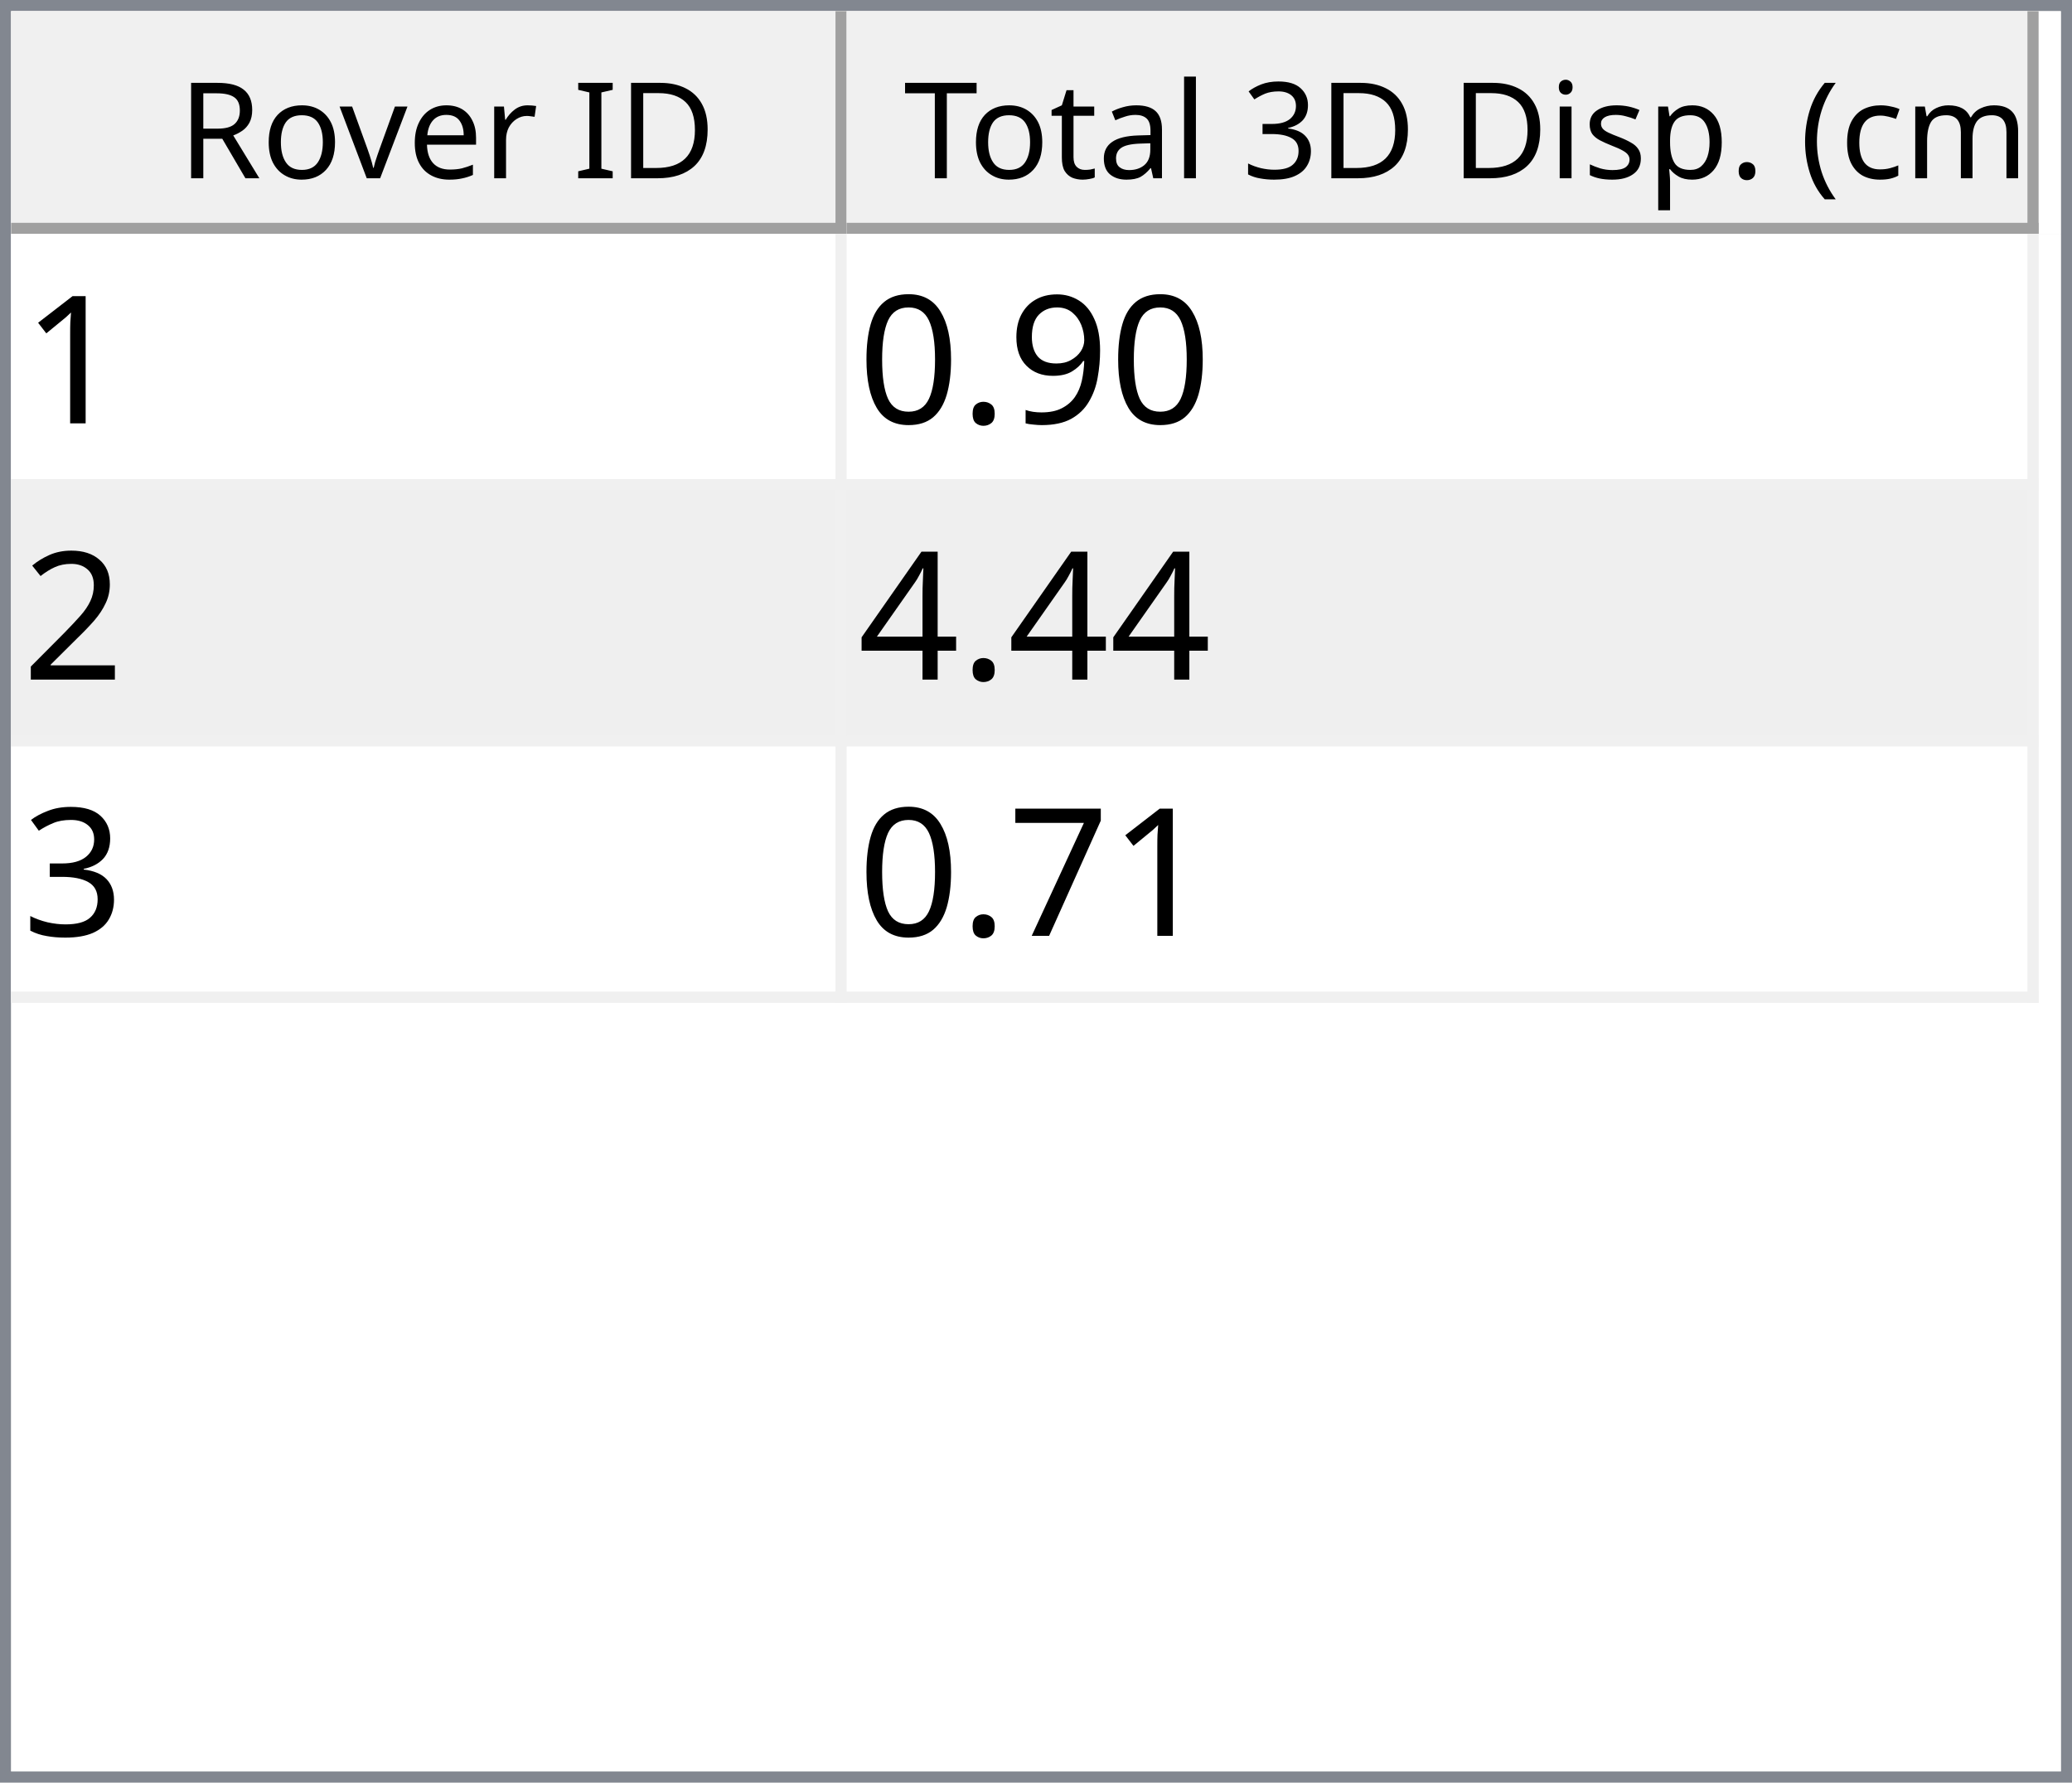
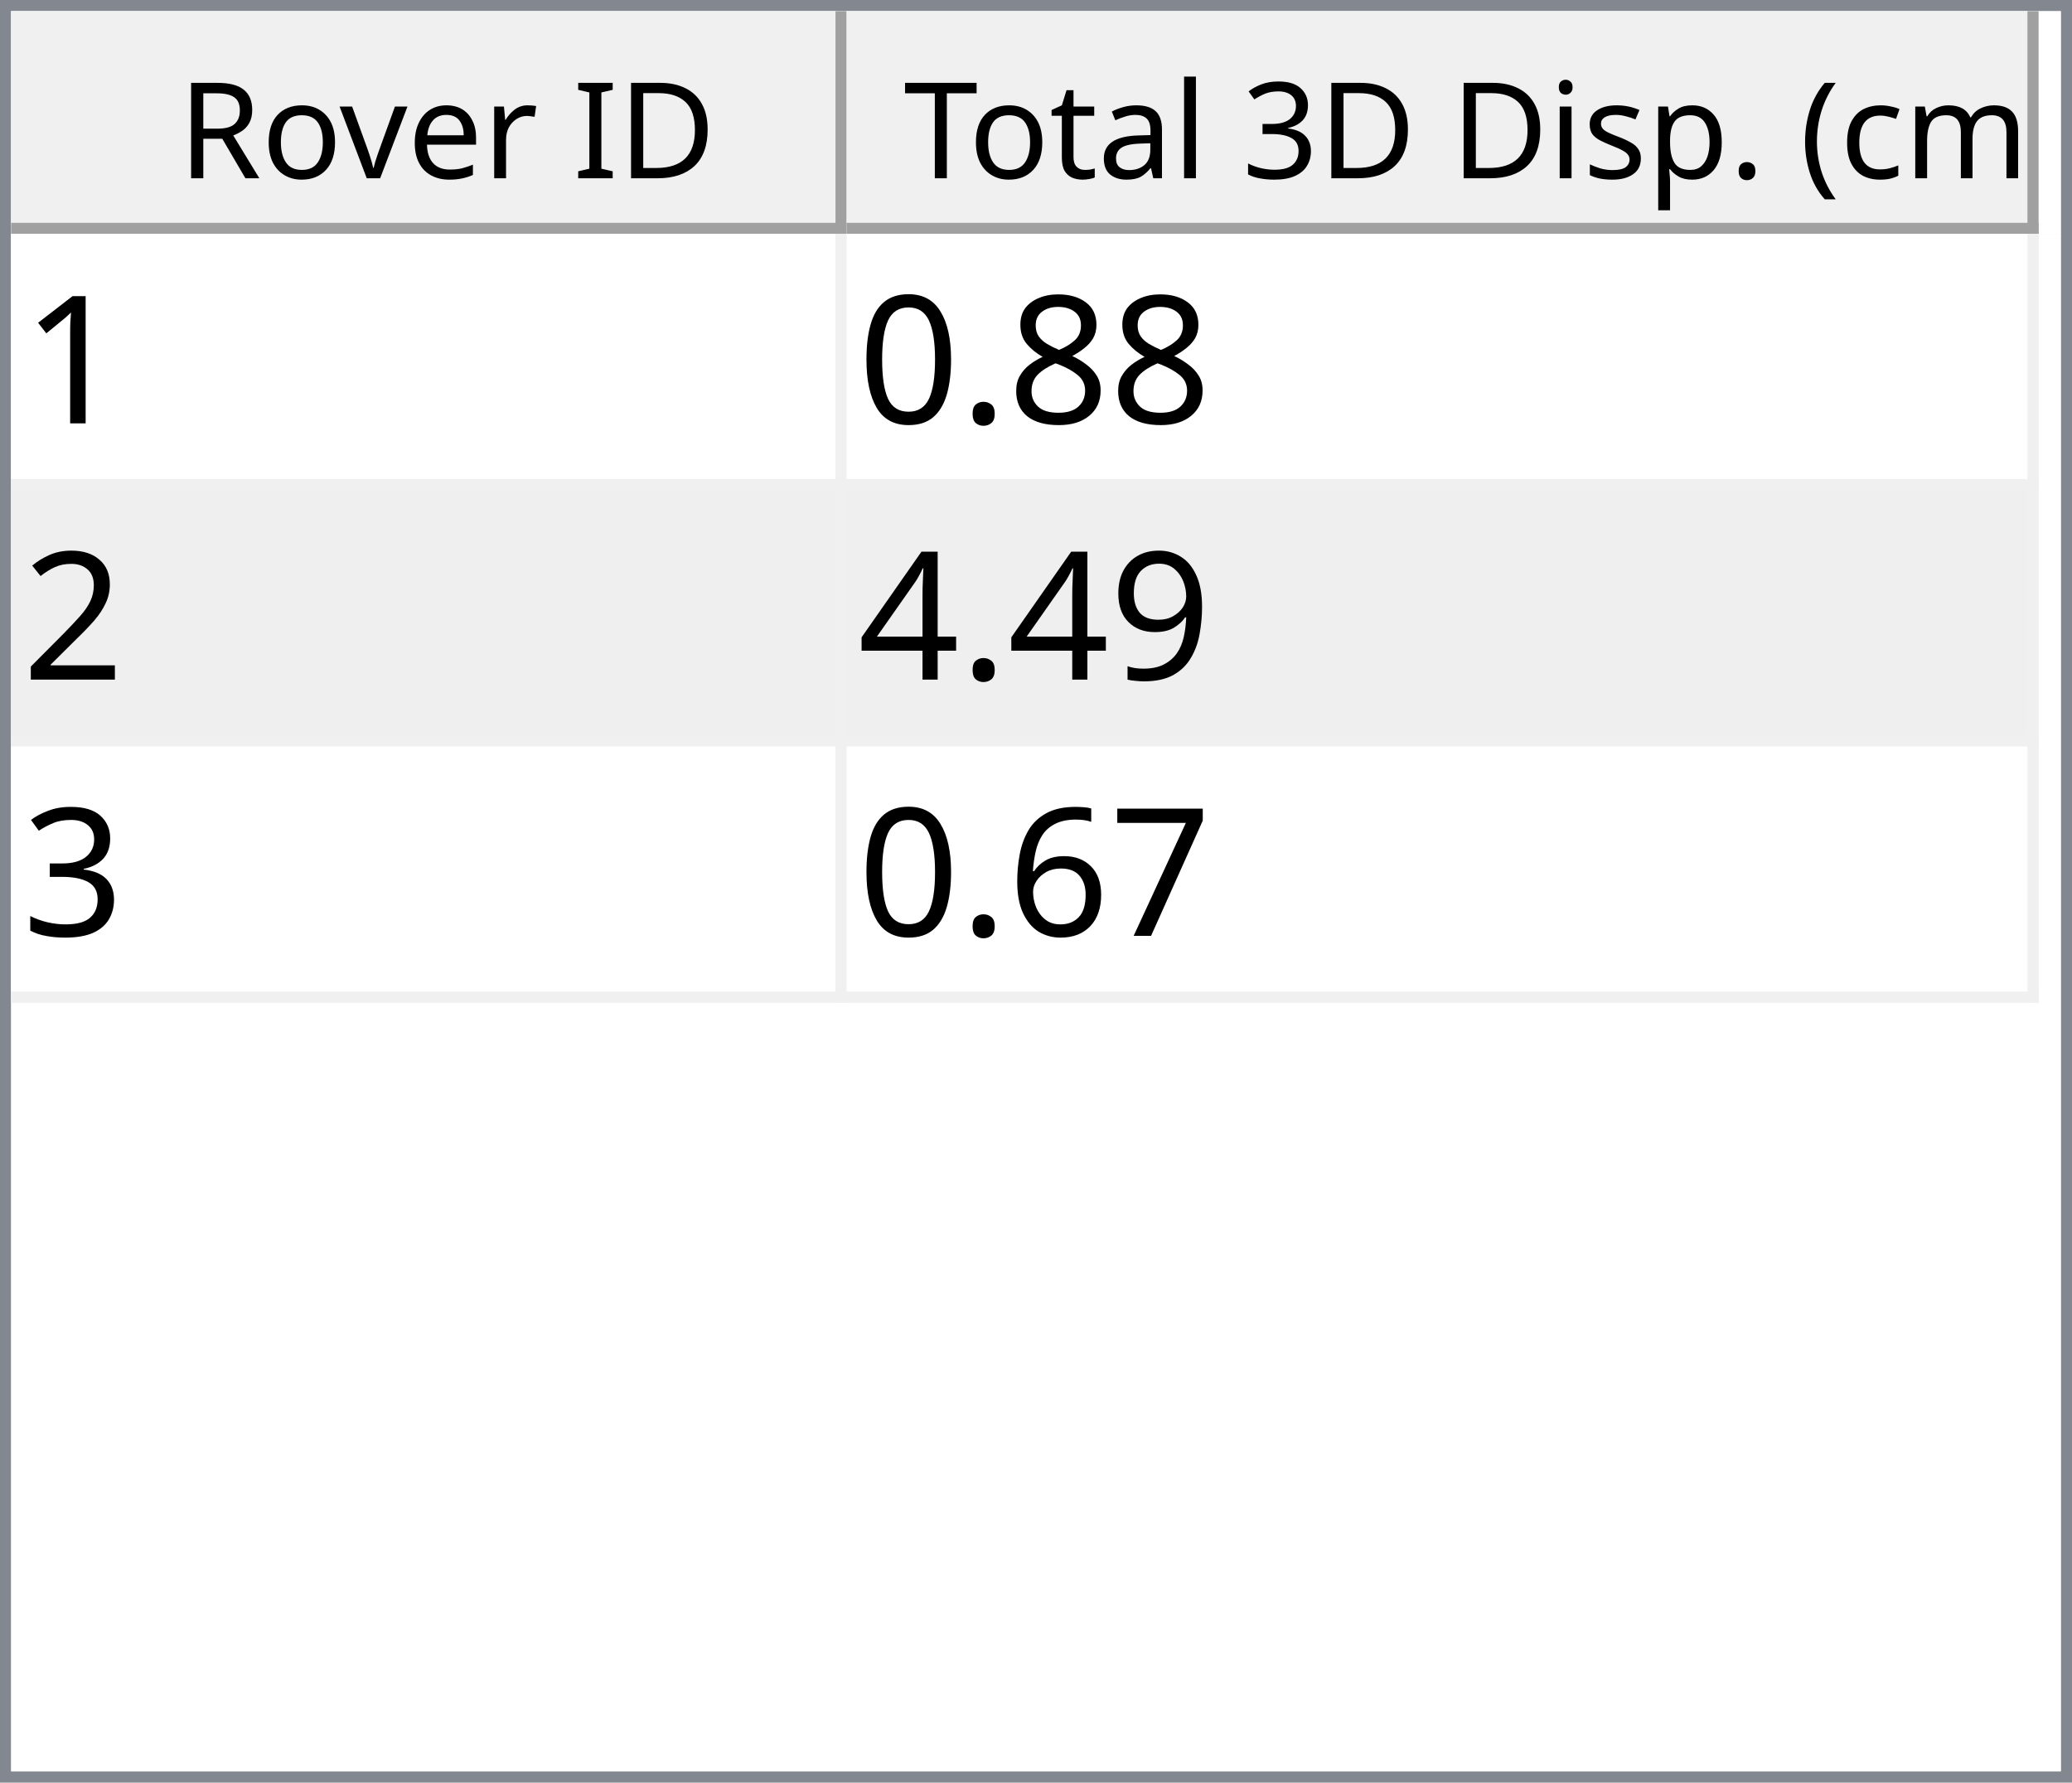
<svg xmlns="http://www.w3.org/2000/svg" style="fill-opacity:1; color-rendering:auto; color-interpolation:auto; text-rendering:auto; stroke:black; stroke-linecap:square; stroke-miterlimit:10; shape-rendering:auto; stroke-opacity:1; fill:black; stroke-dasharray:none; font-weight:normal; stroke-width:1; font-family:'Dialog'; font-style:normal; stroke-linejoin:miter; font-size:12px; stroke-dashoffset:0; image-rendering:auto;" width="186" height="160">
  <defs id="genericDefs" />
  <g>
    <defs id="defs1">
      <clipPath clipPathUnits="userSpaceOnUse" id="clipPath1">
        <path d="M0 0 L186 0 L186 160 L0 160 L0 0 Z" />
      </clipPath>
      <clipPath clipPathUnits="userSpaceOnUse" id="clipPath2">
        <path d="M0 0 L0 160 L186 160 L186 0 Z" />
      </clipPath>
      <clipPath clipPathUnits="userSpaceOnUse" id="clipPath3">
        <path d="M0 0 L0 20 L184 20 L184 0 Z" />
      </clipPath>
      <clipPath clipPathUnits="userSpaceOnUse" id="clipPath4">
        <path d="M0 0 L0 20 L75 20 L75 0 Z" />
      </clipPath>
      <clipPath clipPathUnits="userSpaceOnUse" id="clipPath5">
        <path d="M1 1 L1 19 L74 19 L74 1 Z" />
      </clipPath>
      <clipPath clipPathUnits="userSpaceOnUse" id="clipPath6">
        <path d="M0 0 L0 18 L73 18 L73 0 Z" />
      </clipPath>
      <clipPath clipPathUnits="userSpaceOnUse" id="clipPath7">
        <path d="M-0.5 -0.5 L-0.5 19.5 L74.5 19.5 L74.5 -0.5 Z" />
      </clipPath>
      <clipPath clipPathUnits="userSpaceOnUse" id="clipPath8">
        <path d="M0 0 L0 20 L107 20 L107 0 Z" />
      </clipPath>
      <clipPath clipPathUnits="userSpaceOnUse" id="clipPath9">
        <path d="M1 1 L1 19 L106 19 L106 1 Z" />
      </clipPath>
      <clipPath clipPathUnits="userSpaceOnUse" id="clipPath10">
        <path d="M0 0 L0 18 L105 18 L105 0 Z" />
      </clipPath>
      <clipPath clipPathUnits="userSpaceOnUse" id="clipPath11">
        <path d="M-0.5 -0.5 L-0.5 19.5 L106.5 19.5 L106.5 -0.5 Z" />
      </clipPath>
      <clipPath clipPathUnits="userSpaceOnUse" id="clipPath12">
        <path d="M0 0 L0 138 L184 138 L184 0 Z" />
      </clipPath>
      <clipPath clipPathUnits="userSpaceOnUse" id="clipPath13">
        <path d="M0 0 L0 69 L182 69 L182 0 Z" />
      </clipPath>
      <clipPath clipPathUnits="userSpaceOnUse" id="clipPath14">
        <path d="M-0.5 -0.5 L-0.5 68.5 L181.5 68.5 L181.5 -0.5 Z" />
      </clipPath>
      <clipPath clipPathUnits="userSpaceOnUse" id="clipPath15">
        <path d="M0 0 L0 22 L74 22 L74 0 Z" />
      </clipPath>
      <clipPath clipPathUnits="userSpaceOnUse" id="clipPath16">
        <path d="M0 0 L0 22 L106 22 L106 0 Z" />
      </clipPath>
      <font horiz-adv-x="64.551" id="font1">
        <font-face ascent="107.91" descent="25.098" units-per-em="100" style="font-style:normal; font-family:Segoe UI; font-weight:normal;" />
        <missing-glyph horiz-adv-x="64.551" d="M8.109 0 L8.109 68.266 L56.453 68.266 L56.453 0 L8.109 0 ZM15.328 7.234 L49.219 7.234 L49.219 61.031 L15.328 61.031 L15.328 7.234 Z" />
        <glyph unicode="D" horiz-adv-x="70.117" d="M9.188 0 L9.188 70.016 L28.516 70.016 Q65.531 70.016 65.531 35.891 Q65.531 19.672 55.25 9.836 Q44.969 0 27.734 0 L9.188 0 ZM17.391 62.594 L17.391 7.422 L27.828 7.422 Q41.609 7.422 49.273 14.797 Q56.938 22.172 56.938 35.688 Q56.938 62.594 28.328 62.594 L17.391 62.594 Z" />
        <glyph unicode="I" horiz-adv-x="26.611" d="M17.391 0 L9.188 0 L9.188 70.016 L17.391 70.016 L17.391 0 Z" />
        <glyph unicode=" " horiz-adv-x="27.393" d="" />
        <glyph unicode="r" horiz-adv-x="34.766" d="M34.188 41.891 Q32.078 43.5 28.125 43.5 Q23 43.5 19.555 38.672 Q16.109 33.844 16.109 25.484 L16.109 0 L8.109 0 L8.109 50 L16.109 50 L16.109 39.703 L16.312 39.703 Q18.016 44.969 21.531 47.922 Q25.047 50.875 29.391 50.875 Q32.516 50.875 34.188 50.203 L34.188 41.891 Z" />
        <glyph unicode="e" horiz-adv-x="52.295" d="M48.297 23 L12.984 23 Q13.188 14.656 17.484 10.109 Q21.781 5.562 29.297 5.562 Q37.75 5.562 44.828 11.141 L44.828 3.609 Q38.234 -1.172 27.391 -1.172 Q16.797 -1.172 10.742 5.641 Q4.688 12.453 4.688 24.812 Q4.688 36.469 11.305 43.82 Q17.922 51.172 27.734 51.172 Q37.547 51.172 42.922 44.828 Q48.297 38.484 48.297 27.203 L48.297 23 ZM40.094 29.781 Q40.047 36.719 36.75 40.578 Q33.453 44.438 27.594 44.438 Q21.922 44.438 17.969 40.383 Q14.016 36.328 13.094 29.781 L40.094 29.781 Z" />
        <glyph unicode="v" horiz-adv-x="47.9" d="M47.406 50 L27.484 0 L19.625 0 L0.688 50 L9.469 50 L22.172 13.672 Q23.578 9.672 23.922 6.688 L24.125 6.688 Q24.609 10.453 25.688 13.484 L38.969 50 L47.406 50 Z" />
        <glyph unicode="o" horiz-adv-x="58.594" d="M29 -1.172 Q17.922 -1.172 11.305 5.836 Q4.688 12.844 4.688 24.422 Q4.688 37.016 11.57 44.094 Q18.453 51.172 30.172 51.172 Q41.359 51.172 47.633 44.289 Q53.906 37.406 53.906 25.203 Q53.906 13.234 47.141 6.031 Q40.375 -1.172 29 -1.172 ZM29.594 44.438 Q21.875 44.438 17.383 39.188 Q12.891 33.938 12.891 24.703 Q12.891 15.828 17.43 10.695 Q21.969 5.562 29.594 5.562 Q37.359 5.562 41.531 10.594 Q45.703 15.625 45.703 24.906 Q45.703 34.281 41.531 39.359 Q37.359 44.438 29.594 44.438 Z" />
        <glyph unicode="R" horiz-adv-x="59.814" d="M59.375 0 L49.609 0 L37.891 19.625 Q36.281 22.359 34.766 24.289 Q33.25 26.219 31.664 27.438 Q30.078 28.656 28.25 29.219 Q26.422 29.781 24.125 29.781 L17.391 29.781 L17.391 0 L9.188 0 L9.188 70.016 L30.078 70.016 Q34.672 70.016 38.555 68.867 Q42.438 67.719 45.289 65.375 Q48.141 63.031 49.758 59.547 Q51.375 56.062 51.375 51.375 Q51.375 47.703 50.273 44.656 Q49.172 41.609 47.148 39.211 Q45.125 36.812 42.266 35.133 Q39.406 33.453 35.844 32.516 L35.844 32.328 Q37.594 31.547 38.891 30.547 Q40.188 29.547 41.359 28.18 Q42.531 26.812 43.68 25.078 Q44.828 23.344 46.234 21.047 L59.375 0 ZM17.391 62.594 L17.391 37.203 L28.516 37.203 Q31.594 37.203 34.203 38.133 Q36.812 39.062 38.719 40.797 Q40.625 42.531 41.703 45.047 Q42.781 47.562 42.781 50.688 Q42.781 56.297 39.141 59.445 Q35.5 62.594 28.609 62.594 L17.391 62.594 Z" />
        <glyph unicode=")" horiz-adv-x="30.176" d="M8.297 -15.922 L1.172 -15.922 Q16.406 2.344 16.406 26.812 Q16.406 51.469 1.078 70.016 L8.297 70.016 Q23.531 52.156 23.531 26.703 Q23.531 1.375 8.297 -15.922 Z" />
        <glyph unicode="m" horiz-adv-x="86.133" d="M79.109 0 L71.094 0 L71.094 28.719 Q71.094 37.016 68.531 40.727 Q65.969 44.438 59.906 44.438 Q54.781 44.438 51.195 39.75 Q47.609 35.062 47.609 28.516 L47.609 0 L39.594 0 L39.594 29.688 Q39.594 44.438 28.219 44.438 Q22.953 44.438 19.531 40.016 Q16.109 35.594 16.109 28.516 L16.109 0 L8.109 0 L8.109 50 L16.109 50 L16.109 42.094 L16.312 42.094 Q21.625 51.172 31.844 51.172 Q36.969 51.172 40.773 48.312 Q44.578 45.453 46 40.828 Q51.562 51.172 62.594 51.172 Q79.109 51.172 79.109 30.812 L79.109 0 Z" />
        <glyph unicode="c" horiz-adv-x="46.191" d="M42.188 2.297 Q36.422 -1.172 28.516 -1.172 Q17.828 -1.172 11.258 5.789 Q4.688 12.75 4.688 23.828 Q4.688 36.188 11.766 43.68 Q18.844 51.172 30.672 51.172 Q37.25 51.172 42.281 48.734 L42.281 40.531 Q36.719 44.438 30.375 44.438 Q22.703 44.438 17.797 38.945 Q12.891 33.453 12.891 24.516 Q12.891 15.719 17.508 10.641 Q22.125 5.562 29.891 5.562 Q36.422 5.562 42.188 9.906 L42.188 2.297 Z" />
        <glyph unicode="(" horiz-adv-x="30.176" d="M29.109 -15.922 L21.969 -15.922 Q6.844 1.375 6.844 26.703 Q6.844 52.156 21.969 70.016 L29.203 70.016 Q13.875 51.469 13.875 26.812 Q13.875 2.344 29.109 -15.922 Z" />
        <glyph unicode="." horiz-adv-x="21.68" d="M10.891 -1.078 Q8.641 -1.078 7.055 0.539 Q5.469 2.156 5.469 4.391 Q5.469 6.641 7.055 8.273 Q8.641 9.906 10.891 9.906 Q13.188 9.906 14.797 8.273 Q16.406 6.641 16.406 4.391 Q16.406 2.156 14.797 0.539 Q13.188 -1.078 10.891 -1.078 Z" />
        <glyph unicode="p" horiz-adv-x="58.789" d="M16.312 7.234 L16.109 7.234 L16.109 -23 L8.109 -23 L8.109 50 L16.109 50 L16.109 41.219 L16.312 41.219 Q22.219 51.172 33.594 51.172 Q43.266 51.172 48.688 44.461 Q54.109 37.75 54.109 26.469 Q54.109 13.922 48 6.375 Q41.891 -1.172 31.297 -1.172 Q21.578 -1.172 16.312 7.234 ZM16.109 27.391 L16.109 20.406 Q16.109 14.203 20.141 9.883 Q24.172 5.562 30.375 5.562 Q37.641 5.562 41.773 11.133 Q45.906 16.703 45.906 26.609 Q45.906 34.969 42.047 39.703 Q38.188 44.438 31.594 44.438 Q24.609 44.438 20.359 39.578 Q16.109 34.719 16.109 27.391 Z" />
        <glyph unicode="s" horiz-adv-x="42.432" d="M5.078 1.812 L5.078 10.406 Q11.625 5.562 19.484 5.562 Q30.031 5.562 30.031 12.594 Q30.031 14.594 29.125 15.992 Q28.219 17.391 26.68 18.461 Q25.141 19.531 23.07 20.383 Q21 21.234 18.609 22.172 Q15.281 23.484 12.766 24.828 Q10.25 26.172 8.57 27.859 Q6.891 29.547 6.031 31.695 Q5.172 33.844 5.172 36.719 Q5.172 40.234 6.789 42.945 Q8.406 45.656 11.086 47.484 Q13.766 49.312 17.211 50.242 Q20.656 51.172 24.312 51.172 Q30.812 51.172 35.938 48.922 L35.938 40.828 Q30.422 44.438 23.25 44.438 Q21 44.438 19.195 43.922 Q17.391 43.406 16.094 42.477 Q14.797 41.547 14.086 40.258 Q13.375 38.969 13.375 37.406 Q13.375 35.453 14.086 34.133 Q14.797 32.812 16.164 31.789 Q17.531 30.766 19.484 29.938 Q21.438 29.109 23.922 28.125 Q27.25 26.859 29.883 25.516 Q32.516 24.172 34.375 22.484 Q36.234 20.797 37.234 18.602 Q38.234 16.406 38.234 13.375 Q38.234 9.672 36.602 6.938 Q34.969 4.203 32.234 2.398 Q29.5 0.594 25.93 -0.289 Q22.359 -1.172 18.453 -1.172 Q10.75 -1.172 5.078 1.812 Z" />
        <glyph unicode="i" horiz-adv-x="24.219" d="M12.203 62.703 Q10.062 62.703 8.547 64.164 Q7.031 65.625 7.031 67.875 Q7.031 70.125 8.547 71.609 Q10.062 73.094 12.203 73.094 Q14.406 73.094 15.945 71.609 Q17.484 70.125 17.484 67.875 Q17.484 65.719 15.945 64.211 Q14.406 62.703 12.203 62.703 ZM16.109 0 L8.109 0 L8.109 50 L16.109 50 L16.109 0 Z" />
        <glyph unicode="3" horiz-adv-x="53.906" d="M46.531 19.828 Q46.531 15.094 44.75 11.211 Q42.969 7.328 39.719 4.57 Q36.469 1.812 31.93 0.297 Q27.391 -1.219 21.922 -1.219 Q11.922 -1.219 6 2.594 L6 11.188 Q13.094 5.609 22.219 5.609 Q25.875 5.609 28.828 6.539 Q31.781 7.469 33.906 9.227 Q36.031 10.984 37.18 13.477 Q38.328 15.969 38.328 19.094 Q38.328 32.812 18.797 32.812 L12.984 32.812 L12.984 39.594 L18.5 39.594 Q35.797 39.594 35.797 52.484 Q35.797 64.406 22.609 64.406 Q15.188 64.406 8.688 59.422 L8.688 67.188 Q15.375 71.188 24.609 71.188 Q29 71.188 32.57 69.969 Q36.141 68.75 38.68 66.555 Q41.219 64.359 42.609 61.281 Q44 58.203 44 54.5 Q44 40.672 30.031 36.719 L30.031 36.531 Q33.594 36.141 36.625 34.797 Q39.656 33.453 41.852 31.305 Q44.047 29.156 45.289 26.25 Q46.531 23.344 46.531 19.828 Z" />
        <glyph unicode="l" horiz-adv-x="24.219" d="M16.109 0 L8.109 0 L8.109 74.031 L16.109 74.031 L16.109 0 Z" />
        <glyph unicode="a" horiz-adv-x="50.879" d="M43.891 0 L35.891 0 L35.891 7.812 L35.688 7.812 Q30.469 -1.172 20.312 -1.172 Q12.844 -1.172 8.617 2.781 Q4.391 6.734 4.391 13.281 Q4.391 27.297 20.906 29.594 L35.891 31.688 Q35.891 44.438 25.594 44.438 Q16.547 44.438 9.281 38.281 L9.281 46.484 Q16.656 51.172 26.266 51.172 Q43.891 51.172 43.891 32.516 L43.891 0 ZM35.891 25.297 L23.828 23.641 Q18.266 22.859 15.43 20.875 Q12.594 18.891 12.594 13.875 Q12.594 10.203 15.211 7.883 Q17.828 5.562 22.172 5.562 Q28.125 5.562 32.008 9.742 Q35.891 13.922 35.891 20.312 L35.891 25.297 Z" />
        <glyph unicode="t" horiz-adv-x="33.887" d="M31.297 0.484 Q28.469 -1.078 23.828 -1.078 Q10.688 -1.078 10.688 13.578 L10.688 43.172 L2.094 43.172 L2.094 50 L10.688 50 L10.688 62.203 L18.703 64.797 L18.703 50 L31.297 50 L31.297 43.172 L18.703 43.172 L18.703 14.984 Q18.703 9.969 20.414 7.82 Q22.125 5.672 26.078 5.672 Q29.109 5.672 31.297 7.328 L31.297 0.484 Z" />
        <glyph unicode="T" horiz-adv-x="52.393" d="M50.594 62.594 L30.375 62.594 L30.375 0 L22.172 0 L22.172 62.594 L2 62.594 L2 70.016 L50.594 70.016 L50.594 62.594 Z" />
      </font>
      <font horiz-adv-x="75.0" id="font2">
        <font-face ascent="100.537" descent="21.973" units-per-em="100" style="font-style:normal; font-family:sans-serif; font-weight:normal;" />
        <missing-glyph horiz-adv-x="75.0" d="M12.5 0 L12.5 62.5 L62.5 62.5 L62.5 0 L12.5 0 ZM14.062 1.562 L60.938 1.562 L60.938 60.938 L14.062 60.938 L14.062 1.562 Z" />
        <glyph unicode="1" horiz-adv-x="55.615" d="M37.25 0 L28.469 0 L28.469 56 Q25.297 52.984 20.141 49.953 Q14.984 46.922 10.891 45.406 L10.891 53.906 Q18.266 57.375 23.781 62.305 Q29.297 67.234 31.594 71.875 L37.25 71.875 L37.25 0 Z" />
-         <glyph unicode="9" horiz-adv-x="55.615" d="M5.469 16.547 L13.922 17.328 Q14.984 11.375 18.016 8.688 Q21.047 6 25.781 6 Q29.828 6 32.883 7.859 Q35.938 9.719 37.891 12.82 Q39.844 15.922 41.164 21.195 Q42.484 26.469 42.484 31.938 Q42.484 32.516 42.438 33.688 Q39.797 29.5 35.234 26.883 Q30.672 24.266 25.344 24.266 Q16.453 24.266 10.305 30.711 Q4.156 37.156 4.156 47.703 Q4.156 58.594 10.578 65.234 Q17 71.875 26.656 71.875 Q33.641 71.875 39.43 68.117 Q45.219 64.359 48.219 57.398 Q51.219 50.438 51.219 37.25 Q51.219 23.531 48.242 15.406 Q45.266 7.281 39.383 3.031 Q33.5 -1.219 25.594 -1.219 Q17.188 -1.219 11.867 3.445 Q6.547 8.109 5.469 16.547 ZM41.453 48.141 Q41.453 55.719 37.43 60.156 Q33.406 64.594 27.734 64.594 Q21.875 64.594 17.531 59.812 Q13.188 55.031 13.188 47.406 Q13.188 40.578 17.312 36.305 Q21.438 32.031 27.484 32.031 Q33.594 32.031 37.523 36.305 Q41.453 40.578 41.453 48.141 Z" />
+         <glyph unicode="8" horiz-adv-x="55.615" d="M17.672 38.812 Q12.203 40.828 9.57 44.539 Q6.938 48.25 6.938 53.422 Q6.938 61.234 12.555 66.555 Q18.172 71.875 27.484 71.875 Q36.859 71.875 42.578 66.43 Q48.297 60.984 48.297 53.172 Q48.297 48.188 45.68 44.508 Q43.062 40.828 37.75 38.812 Q44.344 36.672 47.781 31.883 Q51.219 27.094 51.219 20.453 Q51.219 11.281 44.727 5.031 Q38.234 -1.219 27.641 -1.219 Q17.047 -1.219 10.547 5.055 Q4.047 11.328 4.047 20.703 Q4.047 27.688 7.594 32.398 Q11.141 37.109 17.672 38.812 ZM15.922 53.719 Q15.922 48.641 19.195 45.414 Q22.469 42.188 27.688 42.188 Q32.766 42.188 36.016 45.383 Q39.266 48.578 39.266 53.219 Q39.266 58.062 35.914 61.359 Q32.562 64.656 27.594 64.656 Q22.562 64.656 19.242 61.43 Q15.922 58.203 15.922 53.719 ZM13.094 20.656 Q13.094 16.891 14.875 13.375 Q16.656 9.859 20.172 7.93 Q23.688 6 27.734 6 Q34.031 6 38.133 10.055 Q42.234 14.109 42.234 20.359 Q42.234 26.703 38.016 30.859 Q33.797 35.016 27.438 35.016 Q21.234 35.016 17.164 30.914 Q13.094 26.812 13.094 20.656 Z" />
        <glyph unicode="." horiz-adv-x="27.783" d="M9.078 0 L9.078 10.016 L19.094 10.016 L19.094 0 L9.078 0 Z" />
        <glyph unicode="0" horiz-adv-x="55.615" d="M4.156 35.297 Q4.156 48 6.766 55.742 Q9.375 63.484 14.523 67.68 Q19.672 71.875 27.484 71.875 Q33.25 71.875 37.594 69.555 Q41.938 67.234 44.773 62.867 Q47.609 58.5 49.219 52.227 Q50.828 45.953 50.828 35.297 Q50.828 22.703 48.242 14.969 Q45.656 7.234 40.508 3.008 Q35.359 -1.219 27.484 -1.219 Q17.141 -1.219 11.234 6.203 Q4.156 15.141 4.156 35.297 ZM13.188 35.297 Q13.188 17.672 17.312 11.836 Q21.438 6 27.484 6 Q33.547 6 37.672 11.859 Q41.797 17.719 41.797 35.297 Q41.797 52.984 37.672 58.789 Q33.547 64.594 27.391 64.594 Q21.344 64.594 17.719 59.469 Q13.188 52.938 13.188 35.297 Z" />
        <glyph unicode="2" horiz-adv-x="55.615" d="M50.344 8.453 L50.344 0 L3.031 0 Q2.938 3.172 4.047 6.109 Q5.859 10.938 9.836 15.625 Q13.812 20.312 21.344 26.469 Q33.016 36.031 37.117 41.625 Q41.219 47.219 41.219 52.203 Q41.219 57.422 37.477 61.008 Q33.734 64.594 27.734 64.594 Q21.391 64.594 17.578 60.789 Q13.766 56.984 13.719 50.25 L4.688 51.172 Q5.609 61.281 11.664 66.578 Q17.719 71.875 27.938 71.875 Q38.234 71.875 44.242 66.164 Q50.25 60.453 50.25 52 Q50.25 47.703 48.492 43.555 Q46.734 39.406 42.656 34.812 Q38.578 30.219 29.109 22.219 Q21.188 15.578 18.945 13.211 Q16.703 10.844 15.234 8.453 L50.344 8.453 Z" />
+         <glyph unicode="9" horiz-adv-x="55.615" d="M5.469 16.547 L13.922 17.328 Q14.984 11.375 18.016 8.688 Q21.047 6 25.781 6 Q29.828 6 32.883 7.859 Q35.938 9.719 37.891 12.82 Q39.844 15.922 41.164 21.195 Q42.484 26.469 42.484 31.938 Q42.484 32.516 42.438 33.688 Q39.797 29.5 35.234 26.883 Q30.672 24.266 25.344 24.266 Q16.453 24.266 10.305 30.711 Q4.156 37.156 4.156 47.703 Q4.156 58.594 10.578 65.234 Q17 71.875 26.656 71.875 Q33.641 71.875 39.43 68.117 Q45.219 64.359 48.219 57.398 Q51.219 50.438 51.219 37.25 Q51.219 23.531 48.242 15.406 Q45.266 7.281 39.383 3.031 Q33.5 -1.219 25.594 -1.219 Q17.188 -1.219 11.867 3.445 Q6.547 8.109 5.469 16.547 ZM41.453 48.141 Q41.453 55.719 37.43 60.156 Q33.406 64.594 27.734 64.594 Q21.875 64.594 17.531 59.812 Q13.188 55.031 13.188 47.406 Q13.188 40.578 17.312 36.305 Q21.438 32.031 27.484 32.031 Q33.594 32.031 37.523 36.305 Q41.453 40.578 41.453 48.141 Z" />
        <glyph unicode="4" horiz-adv-x="55.615" d="M32.328 0 L32.328 17.141 L1.266 17.141 L1.266 25.203 L33.938 71.578 L41.109 71.578 L41.109 25.203 L50.781 25.203 L50.781 17.141 L41.109 17.141 L41.109 0 L32.328 0 ZM32.328 25.203 L32.328 57.469 L9.906 25.203 L32.328 25.203 Z" />
        <glyph unicode="3" horiz-adv-x="55.615" d="M4.203 18.891 L12.984 20.062 Q14.5 12.594 18.141 9.297 Q21.781 6 27 6 Q33.203 6 37.477 10.297 Q41.75 14.594 41.75 20.953 Q41.75 27 37.797 30.93 Q33.844 34.859 27.734 34.859 Q25.25 34.859 21.531 33.891 L22.516 41.609 Q23.391 41.5 23.922 41.5 Q29.547 41.5 34.039 44.43 Q38.531 47.359 38.531 53.469 Q38.531 58.297 35.258 61.477 Q31.984 64.656 26.812 64.656 Q21.688 64.656 18.266 61.43 Q14.844 58.203 13.875 51.766 L5.078 53.328 Q6.688 62.156 12.398 67.016 Q18.109 71.875 26.609 71.875 Q32.469 71.875 37.398 69.359 Q42.328 66.844 44.945 62.5 Q47.562 58.156 47.562 53.266 Q47.562 48.641 45.07 44.828 Q42.578 41.016 37.703 38.766 Q44.047 37.312 47.562 32.695 Q51.078 28.078 51.078 21.141 Q51.078 11.766 44.242 5.25 Q37.406 -1.266 26.953 -1.266 Q17.531 -1.266 11.305 4.352 Q5.078 9.969 4.203 18.891 Z" />
        <glyph unicode="7" horiz-adv-x="55.615" d="M4.734 62.203 L4.734 70.656 L51.078 70.656 L51.078 63.812 Q44.234 56.547 37.523 44.484 Q30.812 32.422 27.156 19.672 Q24.516 10.688 23.781 0 L14.75 0 Q14.891 8.453 18.062 20.414 Q21.234 32.375 27.172 43.484 Q33.109 54.594 39.797 62.203 L4.734 62.203 Z" />
+         <glyph unicode="6" horiz-adv-x="55.615" d="M49.75 54.047 L41.016 53.375 Q39.844 58.547 37.703 60.891 Q34.125 64.656 28.906 64.656 Q24.703 64.656 21.531 62.312 Q17.391 59.281 14.992 53.469 Q12.594 47.656 12.5 36.922 Q15.672 41.75 20.266 44.094 Q24.859 46.438 29.891 46.438 Q38.672 46.438 44.852 39.969 Q51.031 33.5 51.031 23.25 Q51.031 16.5 48.125 10.719 Q45.219 4.938 40.141 1.859 Q35.062 -1.219 28.609 -1.219 Q17.625 -1.219 10.695 6.859 Q3.766 14.938 3.766 33.5 Q3.766 54.25 11.422 63.672 Q18.109 71.875 29.438 71.875 Q37.891 71.875 43.289 67.141 Q48.688 62.406 49.75 54.047 ZM13.875 23.188 Q13.875 18.656 15.797 14.508 Q17.719 10.359 21.188 8.18 Q24.656 6 28.469 6 Q34.031 6 38.039 10.492 Q42.047 14.984 42.047 22.703 Q42.047 30.125 38.086 34.398 Q34.125 38.672 28.125 38.672 Q22.172 38.672 18.023 34.398 Q13.875 30.125 13.875 23.188 Z" />
      </font>
    </defs>
    <g style="fill:white; stroke:white;">
      <rect x="0" y="0" width="186" style="clip-path:url(#clipPath1); stroke:none;" height="160" />
    </g>
    <g style="fill:white; text-rendering:optimizeSpeed; color-rendering:optimizeSpeed; image-rendering:optimizeSpeed; shape-rendering:crispEdges; stroke:white; color-interpolation:sRGB;">
      <rect x="0" width="186" height="160" y="0" style="stroke:none;" />
      <path style="stroke:none;" d="M0 160 L186 160 L186 0 L0 0 Z" />
    </g>
    <g style="fill:rgb(240,240,240); font-family:'Segoe UI'; stroke:rgb(240,240,240);">
      <rect x="0" y="0" width="186" style="clip-path:url(#clipPath2); stroke:none;" height="160" />
    </g>
    <g style="fill:rgb(130,135,144); font-family:'Segoe UI'; stroke:rgb(130,135,144);">
      <path d="M0 0 L186 0 L186 160 L0 160 L0 0 ZM1 1 L185 1 L185 159 L1 159 L1 1 Z" style="fill-rule:evenodd; clip-path:url(#clipPath2); stroke:none;" />
    </g>
    <g style="fill:white; font-family:'Segoe UI'; stroke:white;" transform="translate(1,1)">
      <rect x="0" y="0" width="184" style="clip-path:url(#clipPath3); stroke:none;" height="20" />
    </g>
    <g style="fill:rgb(240,240,240); font-family:'Segoe UI'; stroke:rgb(240,240,240);" transform="translate(1,1)">
      <rect x="0" y="0" width="75" style="clip-path:url(#clipPath4); stroke:none;" height="20" />
    </g>
    <g style="font-family:'Segoe UI';" transform="translate(2,2)">
      <text x="14" xml:space="preserve" y="14" style="clip-path:url(#clipPath6); stroke:none;">Rover ID</text>
    </g>
    <g style="fill:rgb(160,160,160); font-family:'Segoe UI'; stroke:rgb(160,160,160); stroke-linejoin:bevel;" transform="translate(1.5,1.5)">
      <line x1="74" x2="74" y1="0" style="fill:none; clip-path:url(#clipPath7);" y2="19" />
    </g>
    <g style="fill:rgb(160,160,160); font-family:'Segoe UI'; stroke:rgb(160,160,160); stroke-linejoin:bevel;" transform="matrix(1,0,0,1,1,1) translate(0.5,0.5)">
      <line x1="0" x2="74" y1="19" style="fill:none; clip-path:url(#clipPath7);" y2="19" />
    </g>
    <g style="fill:rgb(240,240,240); font-family:'Segoe UI'; stroke:rgb(240,240,240);" transform="translate(76,1)">
      <rect x="0" y="0" width="107" style="clip-path:url(#clipPath8); stroke:none;" height="20" />
    </g>
    <g style="font-family:'Segoe UI';" transform="translate(77,2)">
      <text x="1" xml:space="preserve" y="14" style="clip-path:url(#clipPath10); stroke:none;"> Total 3D Disp. (cm)</text>
    </g>
    <g style="fill:rgb(160,160,160); font-family:'Segoe UI'; stroke:rgb(160,160,160); stroke-linejoin:bevel;" transform="translate(76.5,1.5)">
      <line x1="106" x2="106" y1="0" style="fill:none; clip-path:url(#clipPath11);" y2="19" />
    </g>
    <g style="fill:rgb(160,160,160); font-family:'Segoe UI'; stroke:rgb(160,160,160); stroke-linejoin:bevel;" transform="matrix(1,0,0,1,76,1) translate(0.5,0.5)">
      <line x1="0" x2="106" y1="19" style="fill:none; clip-path:url(#clipPath11);" y2="19" />
    </g>
    <g style="fill:white; font-family:'Segoe UI'; stroke:white;" transform="translate(1,21)">
      <rect x="0" y="0" width="184" style="clip-path:url(#clipPath12); stroke:none;" height="138" />
    </g>
    <g style="fill:rgb(240,240,240); font-size:16px; font-family:sans-serif; stroke:rgb(240,240,240);" transform="translate(1,21)">
      <rect x="0" y="0" width="182" style="clip-path:url(#clipPath13); stroke:none;" height="69" />
      <line transform="translate(0.5,0.5)" x1="0" x2="181" y1="22" style="clip-path:url(#clipPath14); fill:none; stroke-linejoin:bevel;" y2="22" />
    </g>
    <g transform="matrix(1,0,0,1,1,21) translate(0.5,0.5)" style="fill:rgb(240,240,240); font-size:16px; font-family:sans-serif; stroke:rgb(240,240,240); stroke-linejoin:bevel;">
      <line x1="0" x2="181" y1="45" style="fill:none; clip-path:url(#clipPath14);" y2="45" />
    </g>
    <g transform="matrix(1,0,0,1,1,21) translate(0.5,0.5)" style="fill:rgb(240,240,240); font-size:16px; font-family:sans-serif; stroke:rgb(240,240,240); stroke-linejoin:bevel;">
      <line x1="0" x2="181" y1="68" style="fill:none; clip-path:url(#clipPath14);" y2="68" />
    </g>
    <g transform="matrix(1,0,0,1,1,21) translate(0.5,0.5)" style="fill:rgb(240,240,240); font-size:16px; font-family:sans-serif; stroke:rgb(240,240,240); stroke-linejoin:bevel;">
      <line x1="74" x2="74" y1="0" style="fill:none; clip-path:url(#clipPath14);" y2="68" />
    </g>
    <g transform="matrix(1,0,0,1,1,21) translate(0.5,0.5)" style="fill:rgb(240,240,240); font-size:16px; font-family:sans-serif; stroke:rgb(240,240,240); stroke-linejoin:bevel;">
      <line x1="181" x2="181" y1="0" style="fill:none; clip-path:url(#clipPath14);" y2="68" />
    </g>
    <g style="fill:white; font-size:16px; font-family:sans-serif; stroke:white;" transform="matrix(1,0,0,1,1,21)">
      <rect x="0" y="0" width="74" style="clip-path:url(#clipPath15); stroke:none;" height="22" />
      <text x="1" y="17" style="fill:black; clip-path:url(#clipPath15); stroke:none;" xml:space="preserve">1</text>
    </g>
    <g style="fill:white; font-size:16px; font-family:sans-serif; stroke:white;" transform="matrix(1,0,0,1,1,21) translate(75,0)">
      <rect x="0" y="0" width="106" style="clip-path:url(#clipPath16); stroke:none;" height="22" />
-       <text x="1" y="17" style="fill:black; clip-path:url(#clipPath16); stroke:none;" xml:space="preserve">0.90</text>
+       <text x="1" y="17" style="fill:black; clip-path:url(#clipPath16); stroke:none;" xml:space="preserve">0.88</text>
    </g>
    <g style="fill:rgb(239,239,239); font-size:16px; font-family:sans-serif; stroke:rgb(239,239,239);" transform="matrix(1,0,0,1,1,21) translate(0,23)">
      <rect x="0" y="0" width="74" style="clip-path:url(#clipPath15); stroke:none;" height="22" />
      <text x="1" y="17" style="fill:black; clip-path:url(#clipPath15); stroke:none;" xml:space="preserve">2</text>
    </g>
    <g style="fill:rgb(239,239,239); font-size:16px; font-family:sans-serif; stroke:rgb(239,239,239);" transform="matrix(1,0,0,1,1,21) translate(75,23)">
      <rect x="0" y="0" width="106" style="clip-path:url(#clipPath16); stroke:none;" height="22" />
-       <text x="1" y="17" style="fill:black; clip-path:url(#clipPath16); stroke:none;" xml:space="preserve">4.44</text>
+       <text x="1" y="17" style="fill:black; clip-path:url(#clipPath16); stroke:none;" xml:space="preserve">4.49</text>
    </g>
    <g style="fill:white; font-size:16px; font-family:sans-serif; stroke:white;" transform="matrix(1,0,0,1,1,21) translate(0,46)">
      <rect x="0" y="0" width="74" style="clip-path:url(#clipPath15); stroke:none;" height="22" />
      <text x="1" y="17" style="fill:black; clip-path:url(#clipPath15); stroke:none;" xml:space="preserve">3</text>
    </g>
    <g style="fill:white; font-size:16px; font-family:sans-serif; stroke:white;" transform="matrix(1,0,0,1,1,21) translate(75,46)">
      <rect x="0" y="0" width="106" style="clip-path:url(#clipPath16); stroke:none;" height="22" />
-       <text x="1" y="17" style="fill:black; clip-path:url(#clipPath16); stroke:none;" xml:space="preserve">0.71</text>
+       <text x="1" y="17" style="fill:black; clip-path:url(#clipPath16); stroke:none;" xml:space="preserve">0.67</text>
    </g>
  </g>
</svg>
